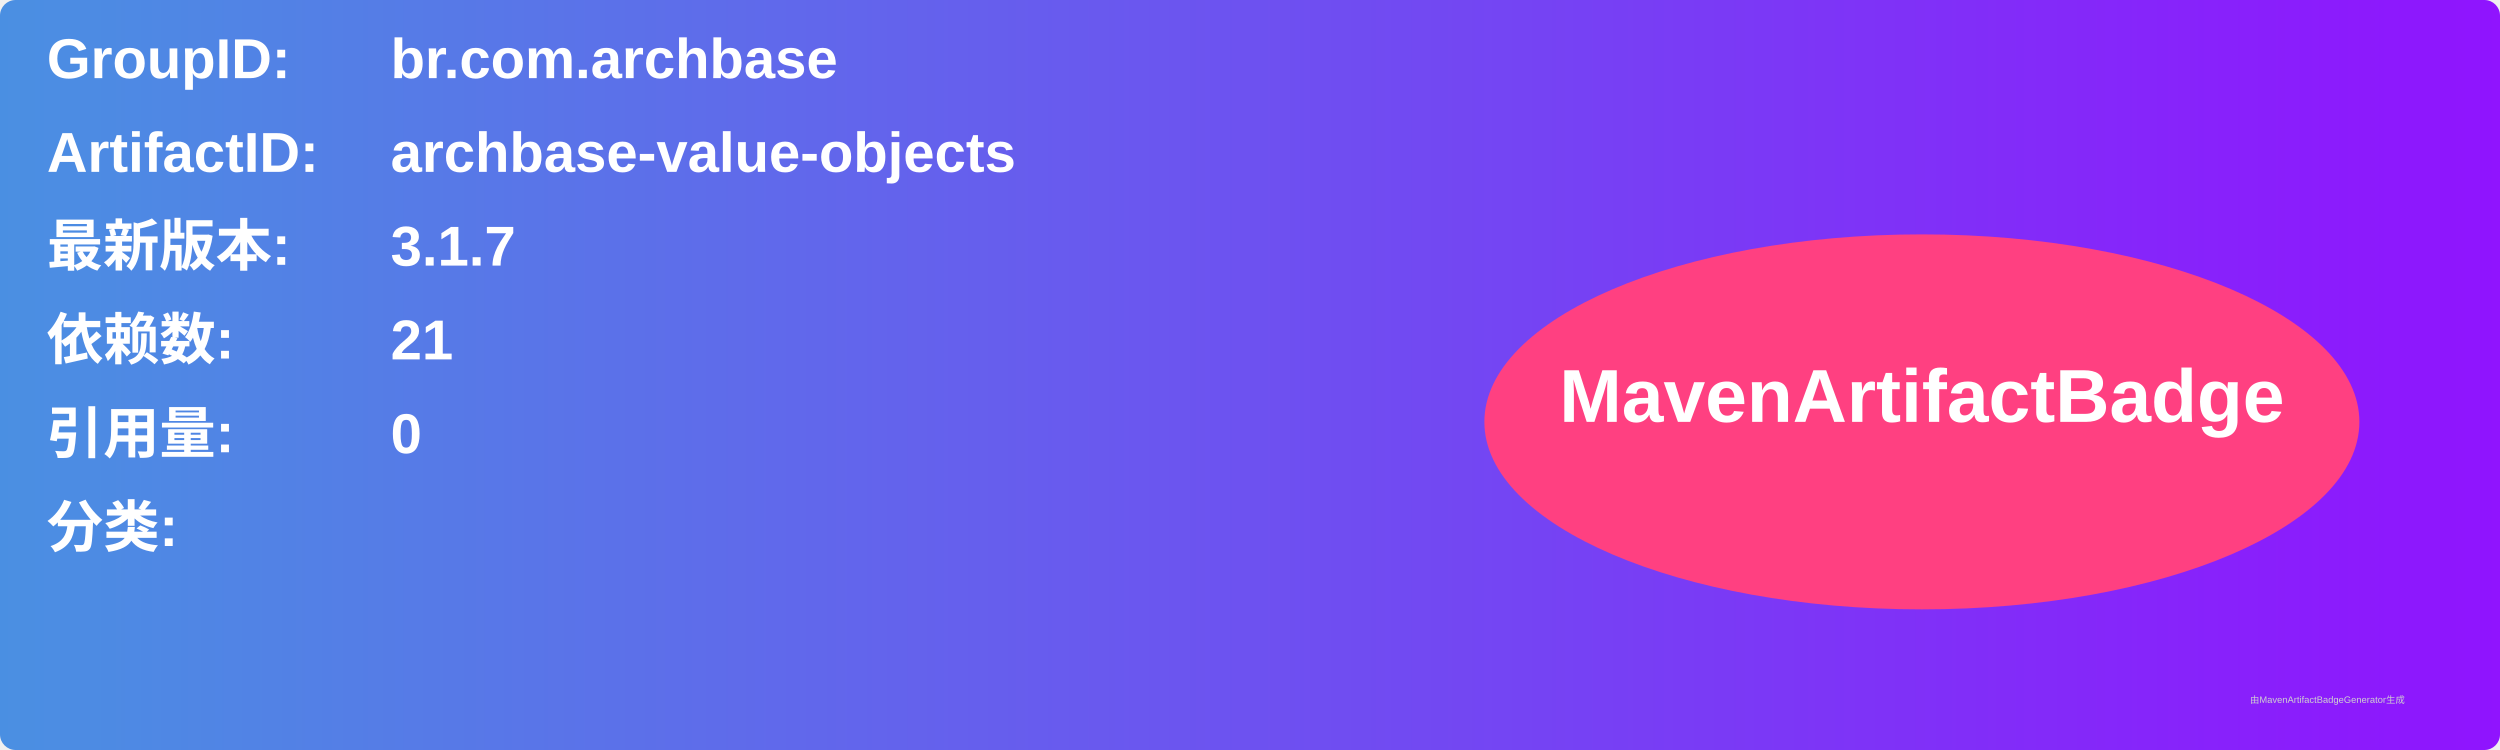
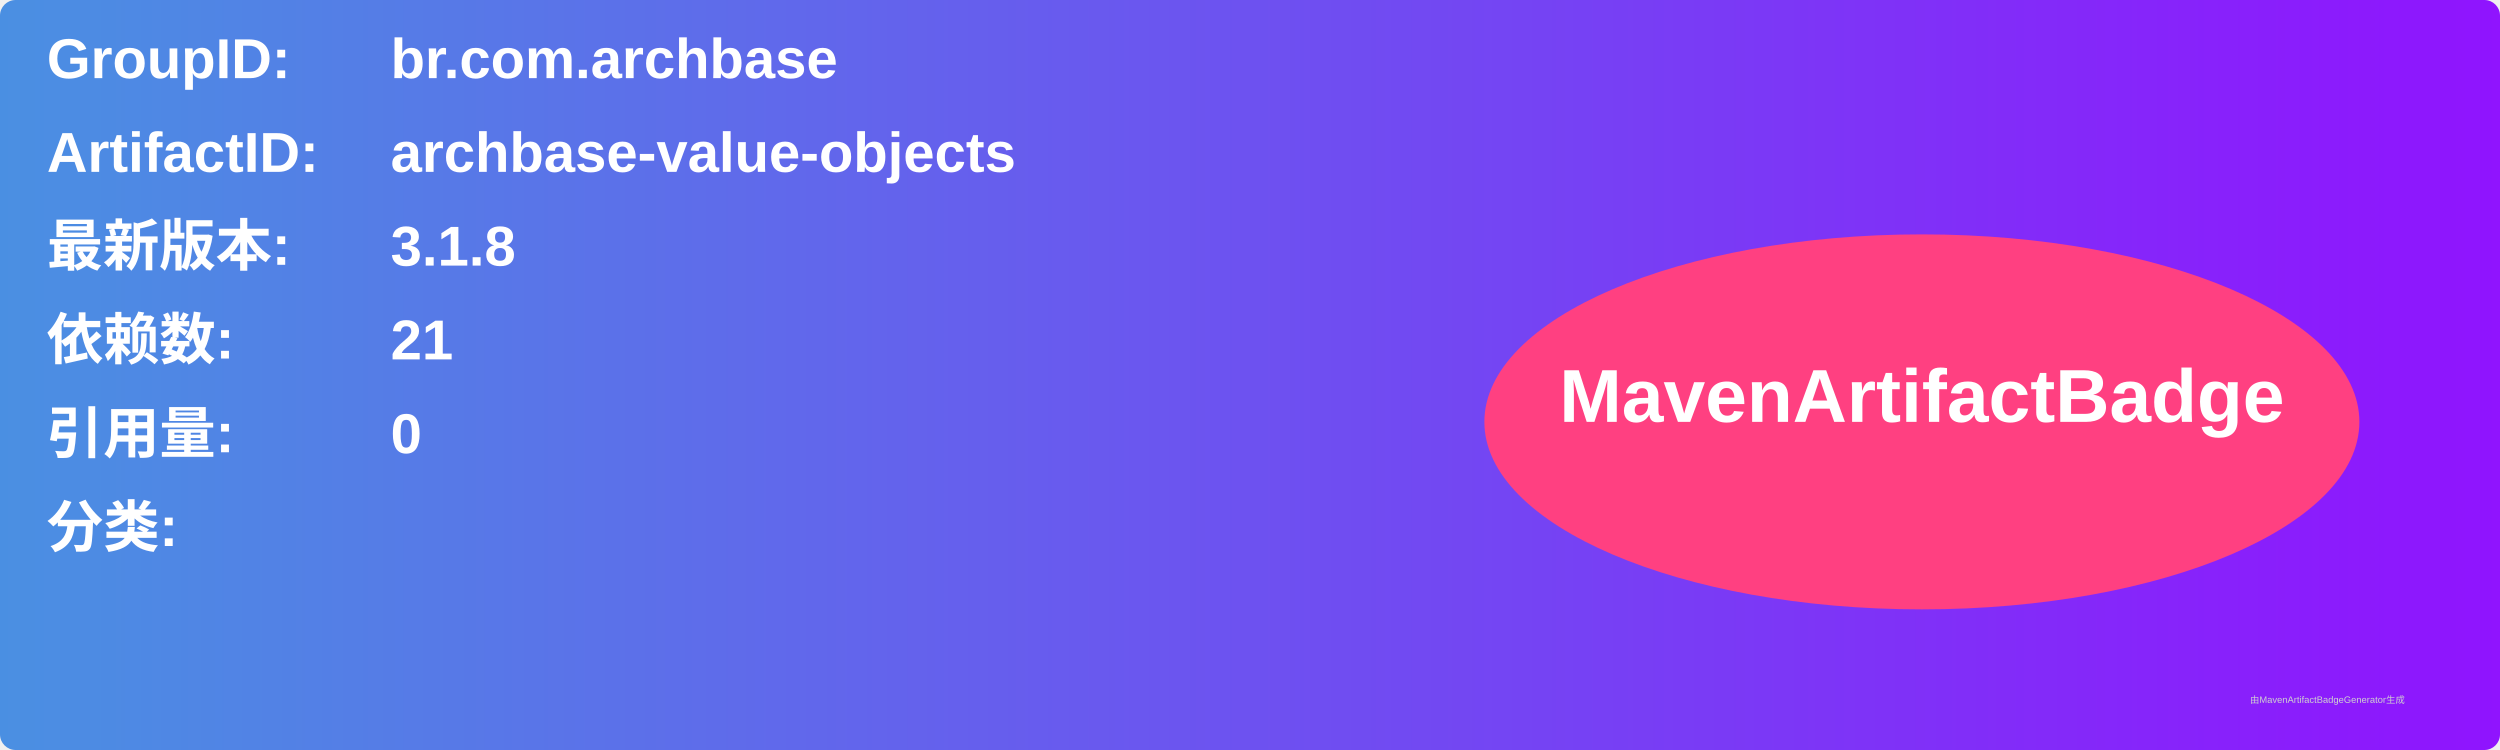
<svg xmlns="http://www.w3.org/2000/svg" width="800" height="240" viewBox="0 0 800 240">
  <linearGradient id="grad" x1="0%" y1="0%" x2="100%" y2="0%">
    <stop offset="0%" stop-color="#4a90e2" />
    <stop offset="100%" stop-color="#9013fe" />
  </linearGradient>
  <rect width="100%" height="100%" rx="5" ry="5" fill="url(#grad)" />
  <g transform="translate(15, 15)">
    <text x="0" y="10" font-family="Arial" font-size="18" fill="white" font-weight="bold" width="260">GroupID:</text>
    <text x="110" y="10" font-family="Arial" font-size="18" fill="white" font-weight="bold" width="460">br.com.archbase</text>
    <text x="0" y="40" font-family="Arial" font-size="18" fill="white" font-weight="bold" width="260">ArtifactID:</text>
    <text x="110" y="40" font-family="Arial" font-size="18" fill="white" font-weight="bold" width="460">archbase-value-objects</text>
    <text x="0" y="70" font-family="Arial" font-size="18" fill="white" font-weight="bold">最新版本:</text>
    <text x="110" y="70" font-family="Arial" font-size="18" fill="white" font-weight="bold">
-       <tspan font-weight="bold">3.1.7</tspan>
+       <tspan font-weight="bold">3.1.8</tspan>
    </text>
    <text x="0" y="100" font-family="Arial" font-size="18" fill="white" font-weight="bold">依赖数: </text>
    <text x="110" y="100" font-family="Arial" font-size="18" fill="white">
      <tspan font-weight="bold">21</tspan>
    </text>
    <text x="0" y="130" font-family="Arial" font-size="18" fill="white" font-weight="bold">引用量: </text>
    <text x="110" y="130" font-family="Arial" font-size="18" fill="white">
      <tspan font-weight="bold">0</tspan>
    </text>
    <text x="0" y="160" font-family="Arial" font-size="18" fill="white" font-weight="bold">分类:</text>
    <text x="10" y="190" font-family="Arial" font-size="10" fill="white">
      <tspan font-weight="bold" />
    </text>
    <ellipse cx="600" cy="120" rx="140" ry="60" fill="#ff4081" />
    <text x="600" y="120" text-anchor="middle" font-family="Arial" font-size="24" fill="white" font-weight="bold">MavenArtifactBadge</text>
  </g>
  <text x="720" y="225" font-family="Arial" font-size="3" fill="#d0d0d0">由MavenArtifactBadgeGenerator生成</text>
</svg>
